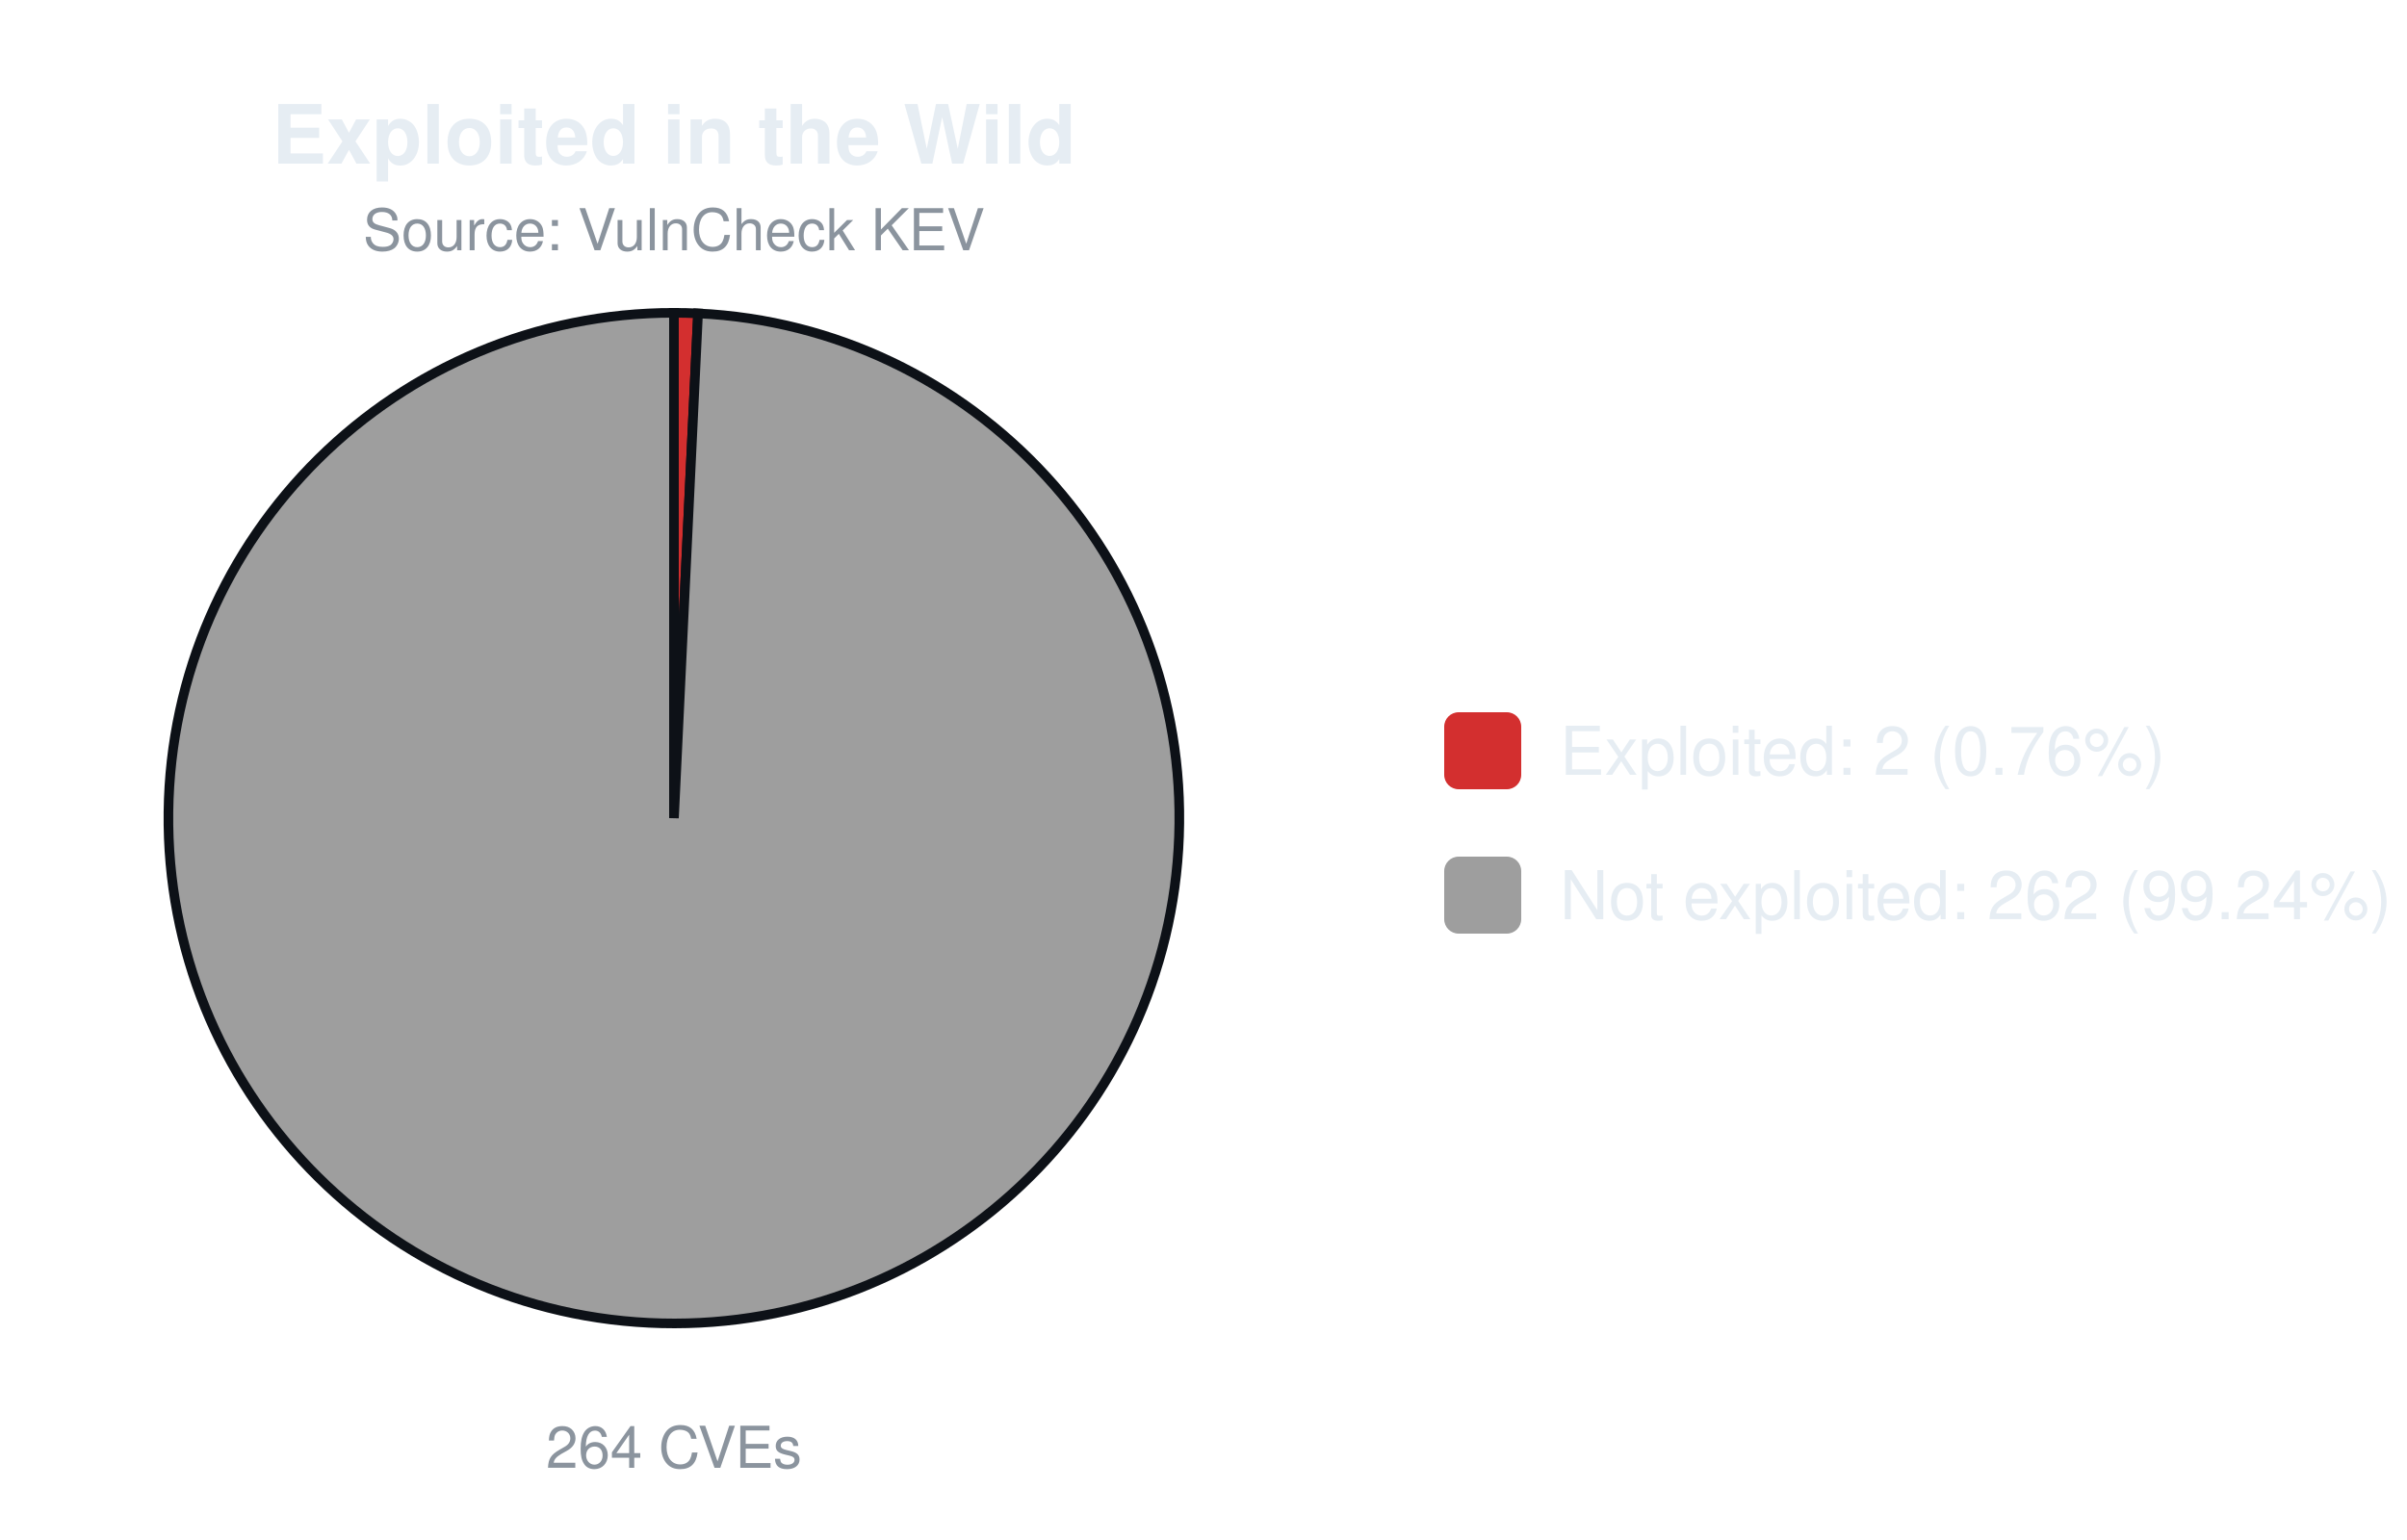
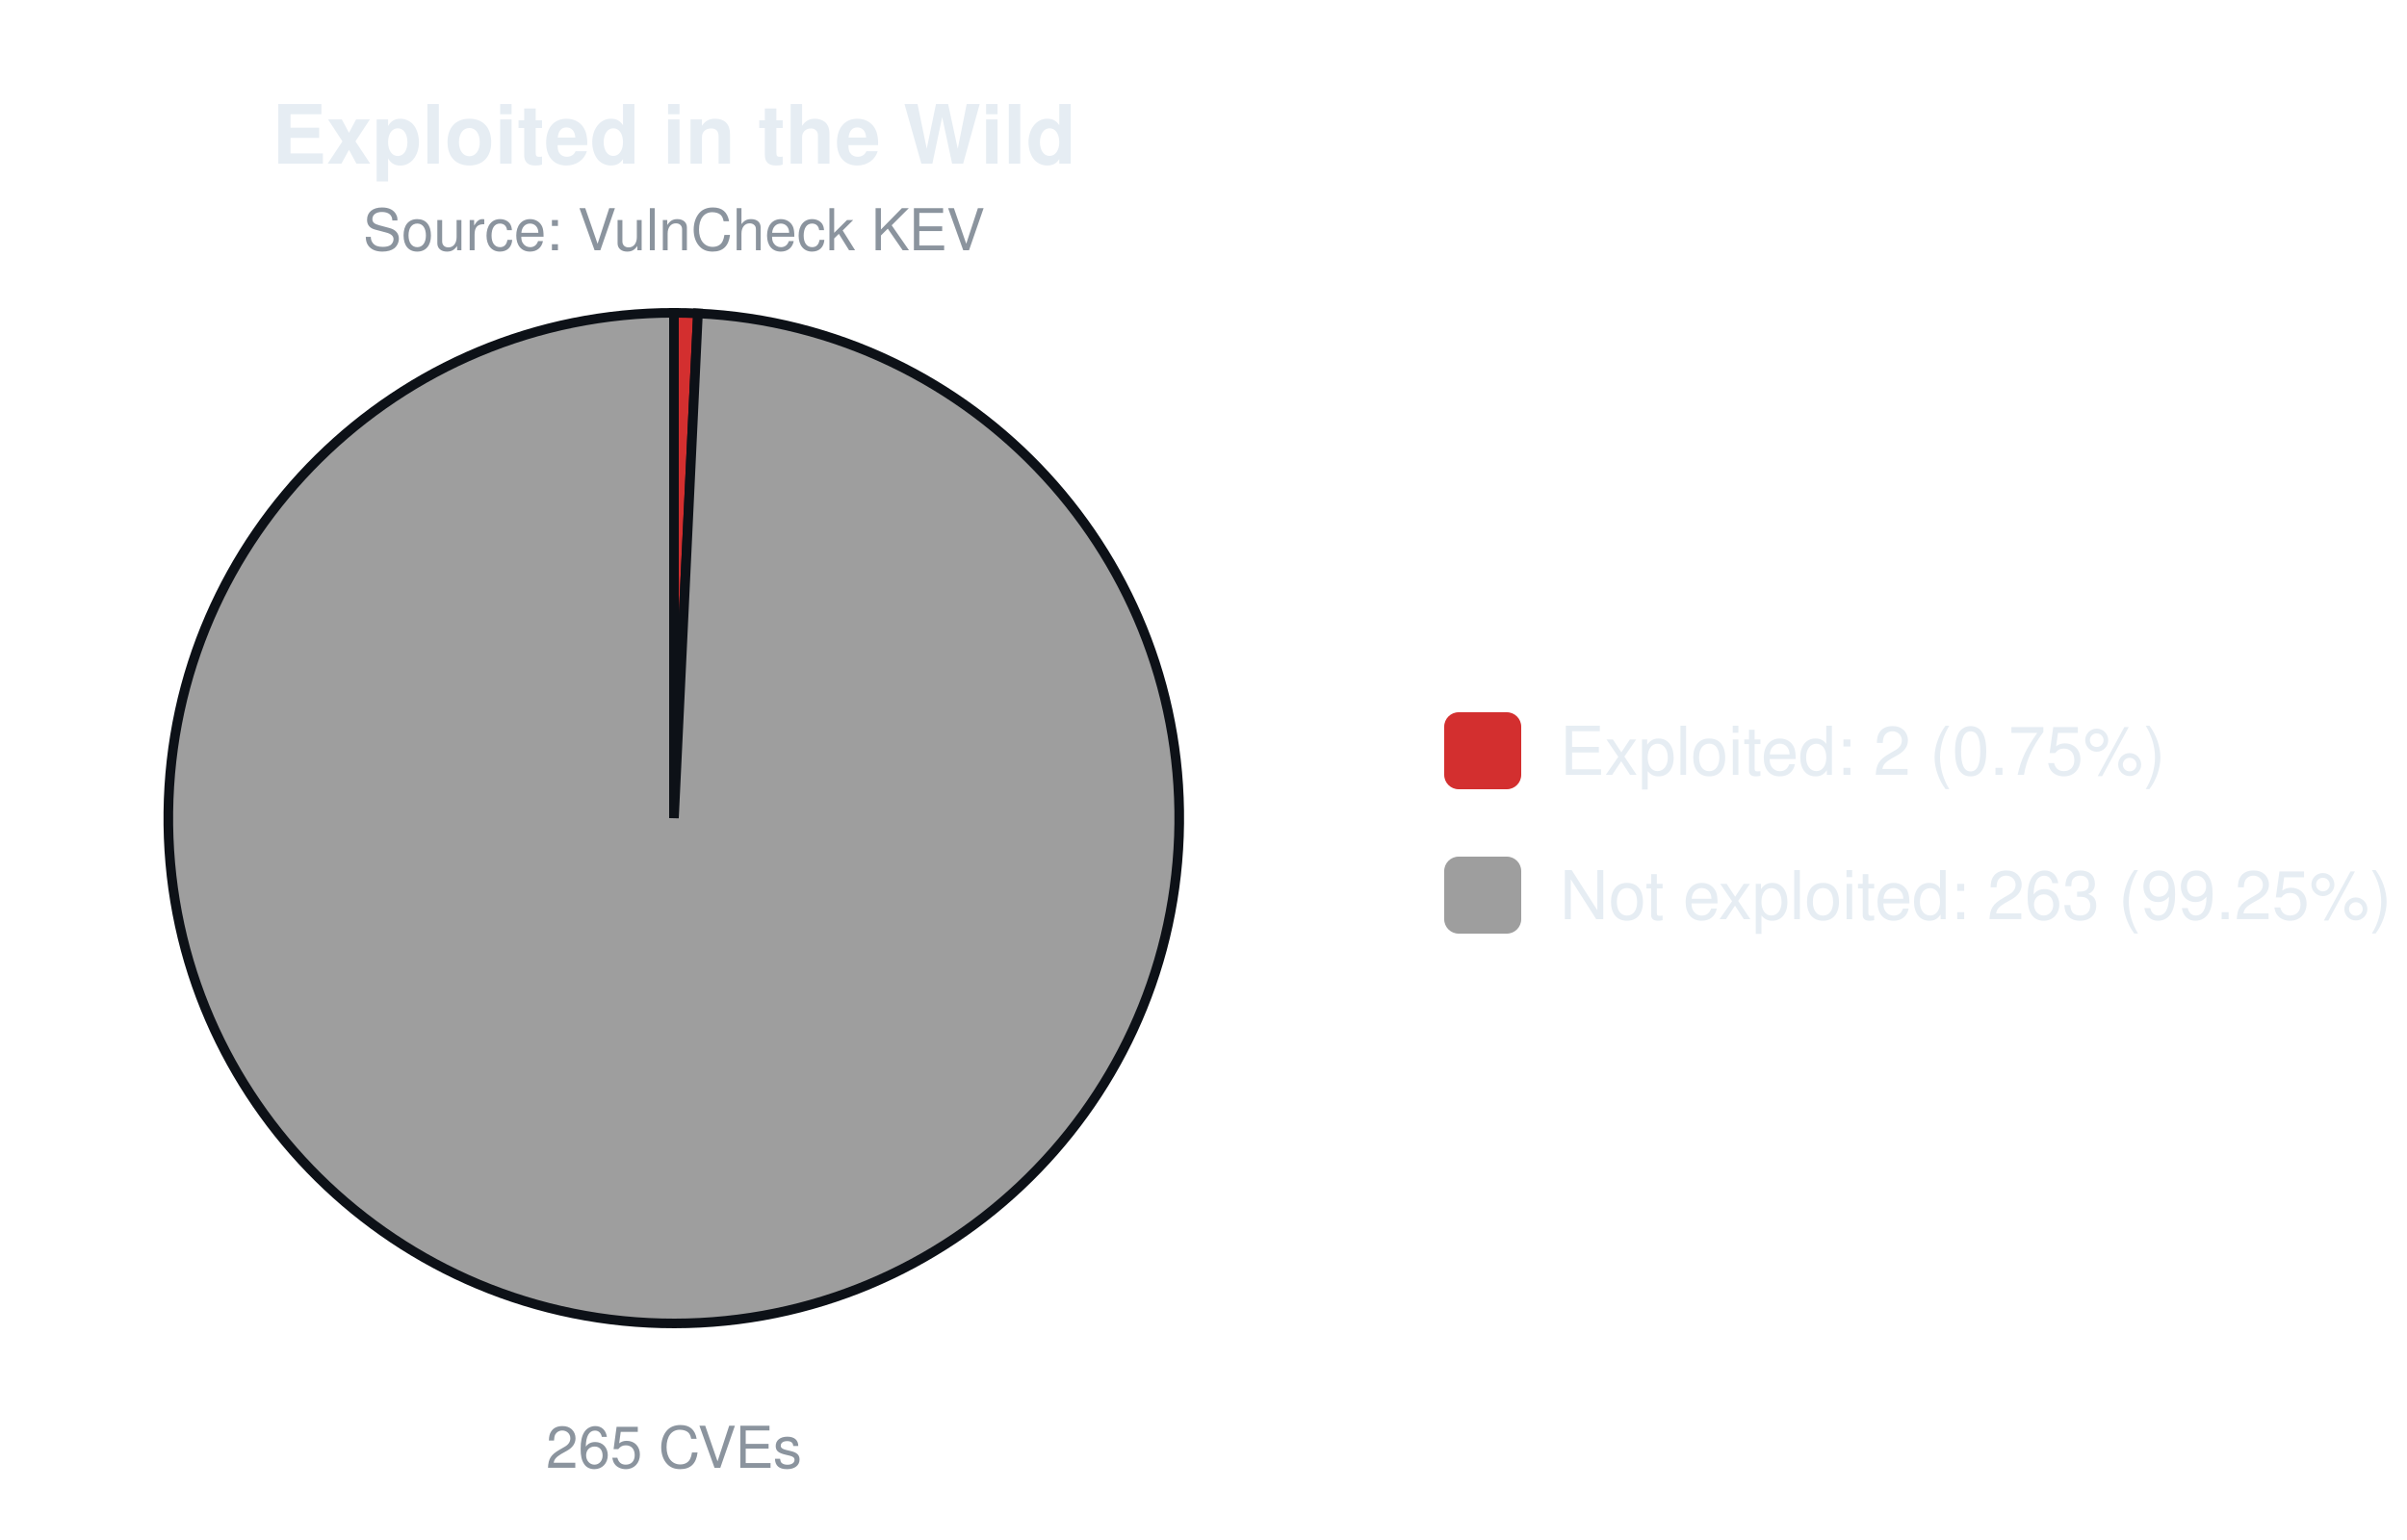
<svg xmlns="http://www.w3.org/2000/svg" width="500" height="320" viewBox="0 0 500 320" font-family="-apple-system,Segoe UI,Helvetica,Arial,sans-serif">
  <text x="140.0" y="34" font-size="17" font-weight="600" text-anchor="middle" fill="#e6edf3">Exploited in the Wild</text>
  <text x="140.0" y="52" font-size="12" text-anchor="middle" fill="#8b949e">Source: VulnCheck KEV</text>
-   <path d="M140.00,170.00 L140.00,65.00 A105.0,105.0 0 0 1 145.00,65.12 Z" fill="#d32f2f" stroke="#0d1117" stroke-width="2" />
-   <path d="M140.00,170.00 L145.00,65.12 A105.0,105.0 0 1 1 140.00,65.00 Z" fill="#9e9e9e" stroke="#0d1117" stroke-width="2" />
-   <text x="140.0" y="305" font-size="12" text-anchor="middle" fill="#8b949e">264 CVEs</text>
+   <path d="M140.00,170.00 L140.00,65.00 A105.0,105.0 0 0 1 144.98,65.12 Z" fill="#d32f2f" stroke="#0d1117" stroke-width="2" />
+   <path d="M140.00,170.00 L144.98,65.12 A105.0,105.0 0 1 1 140.00,65.00 Z" fill="#9e9e9e" stroke="#0d1117" stroke-width="2" />
+   <text x="140.0" y="305" font-size="12" text-anchor="middle" fill="#8b949e">265 CVEs</text>
  <rect x="300.0" y="148.0" width="16" height="16" rx="3" fill="#d32f2f" />
-   <text x="324.0" y="161.0" font-size="14" fill="#e6edf3">Exploited: 2 (0.76%)</text>
+   <text x="324.0" y="161.0" font-size="14" fill="#e6edf3">Exploited: 2 (0.75%)</text>
  <rect x="300.0" y="178.0" width="16" height="16" rx="3" fill="#9e9e9e" />
-   <text x="324.0" y="191.0" font-size="14" fill="#e6edf3">Not exploited: 262 (99.24%)</text>
+   <text x="324.0" y="191.0" font-size="14" fill="#e6edf3">Not exploited: 263 (99.25%)</text>
</svg>
